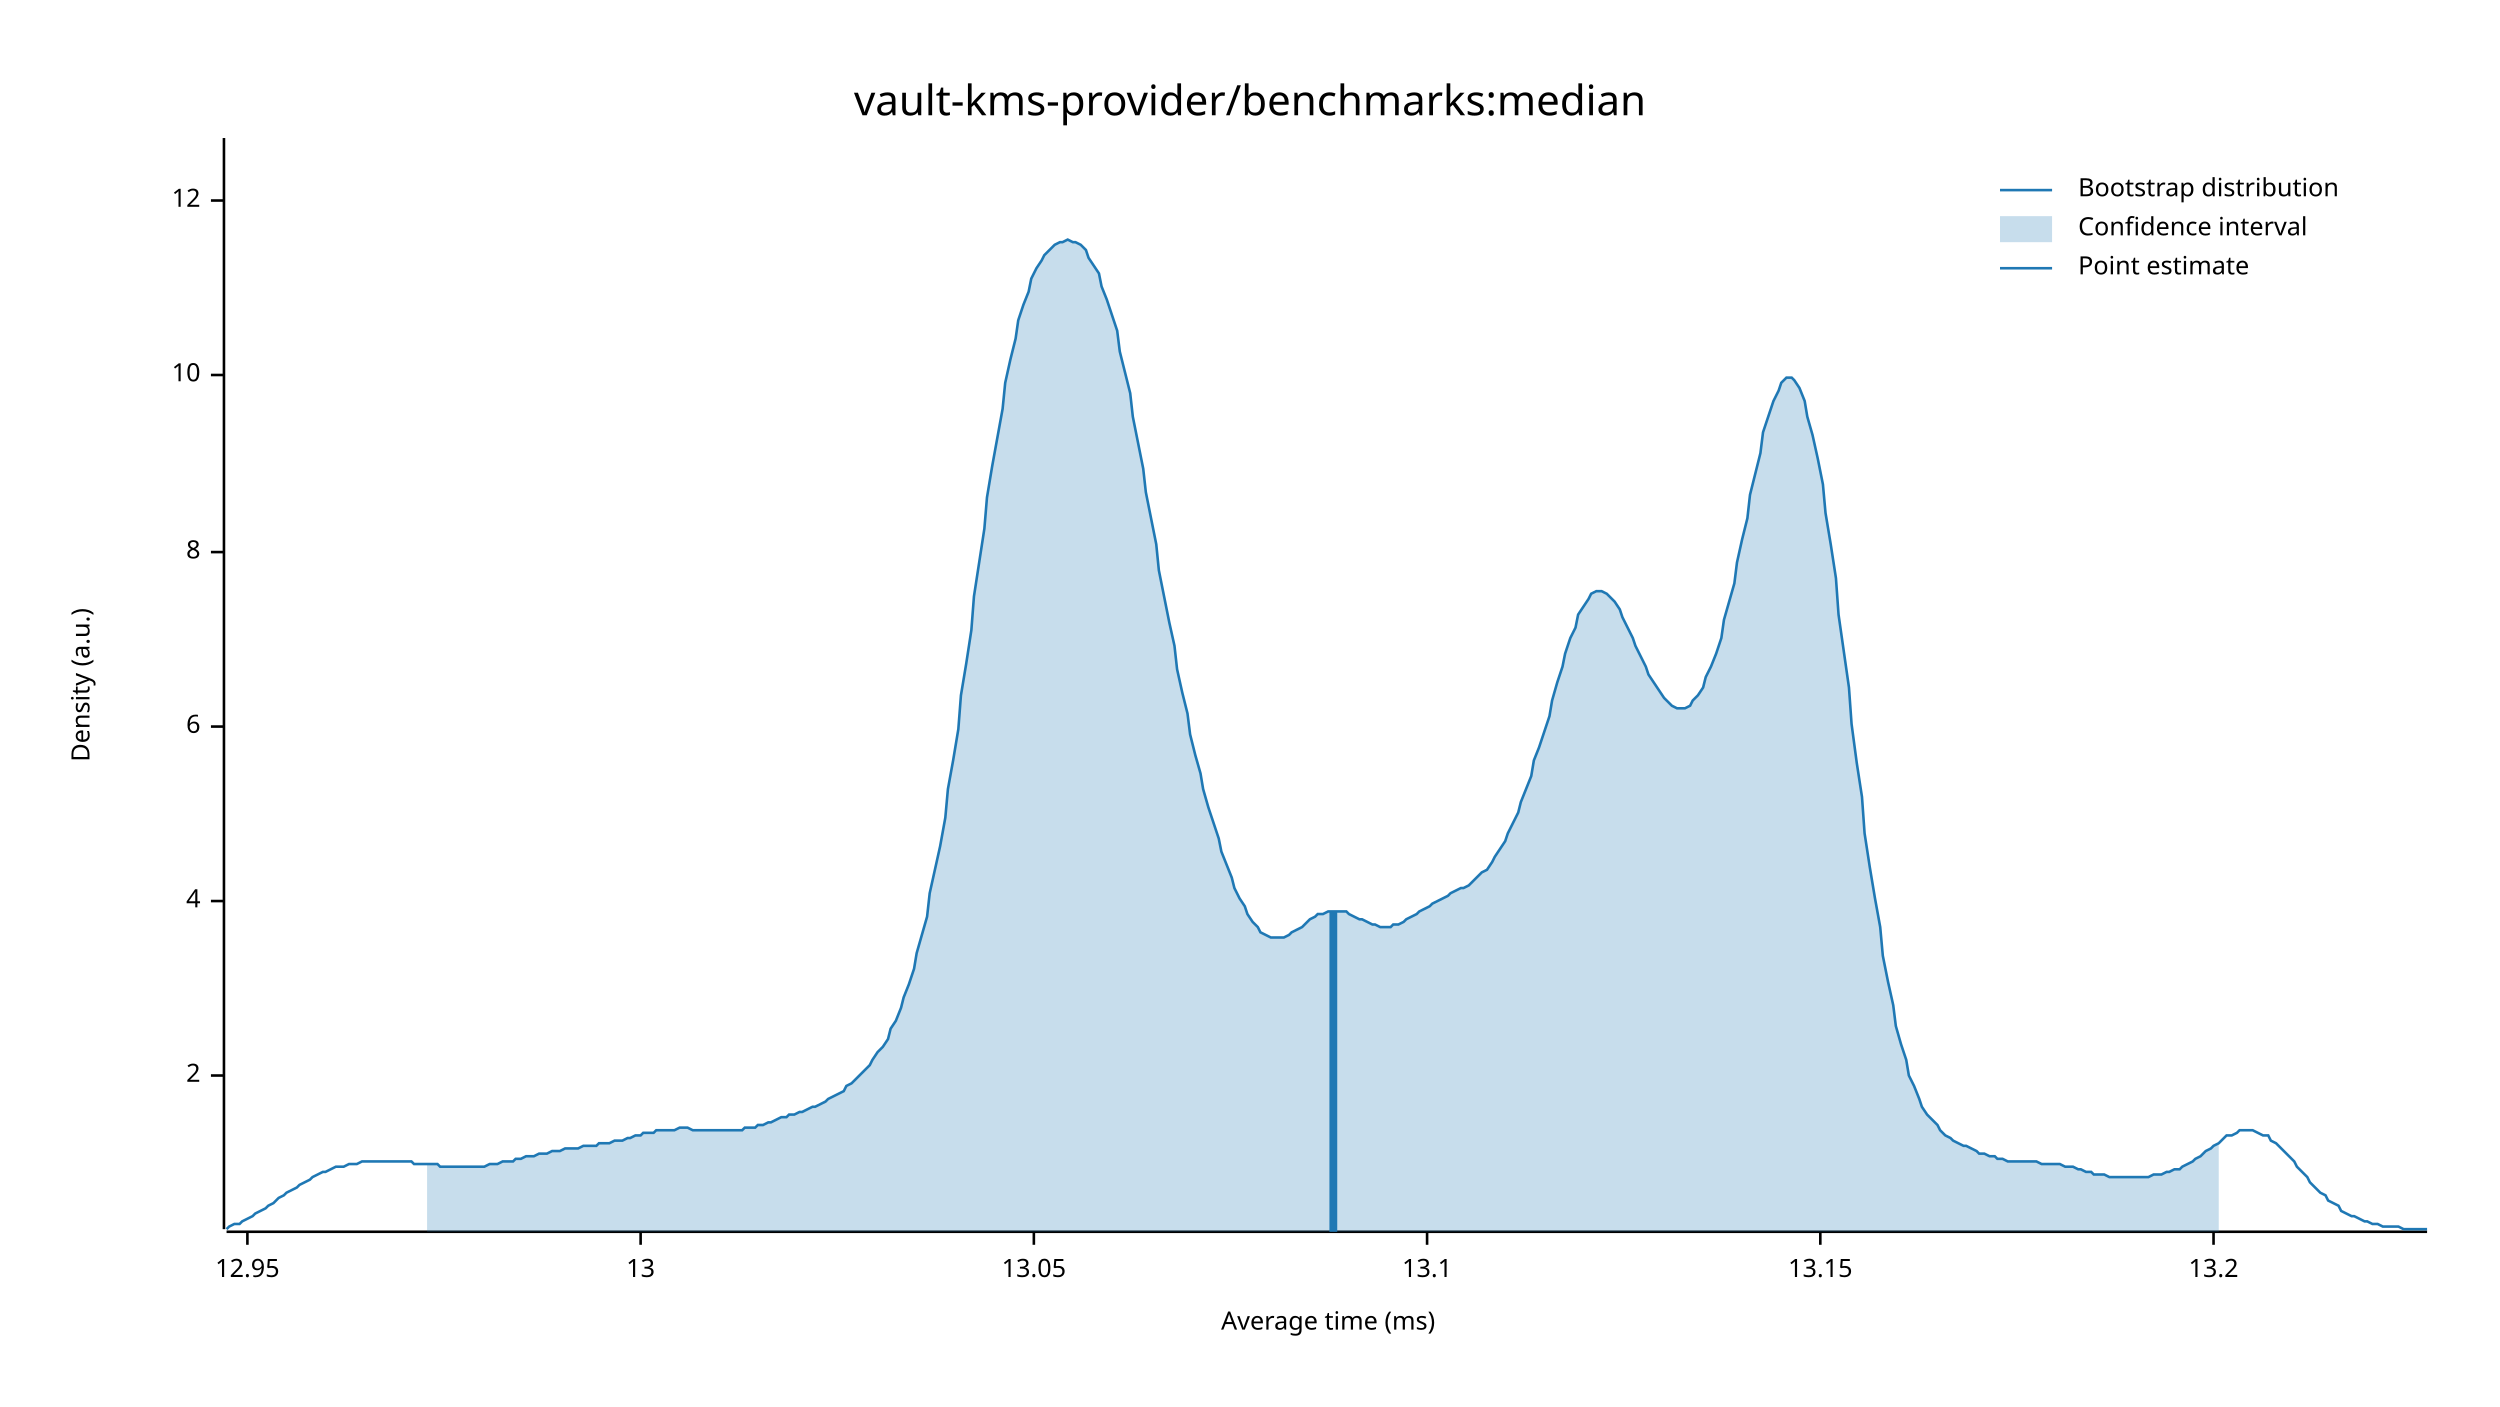
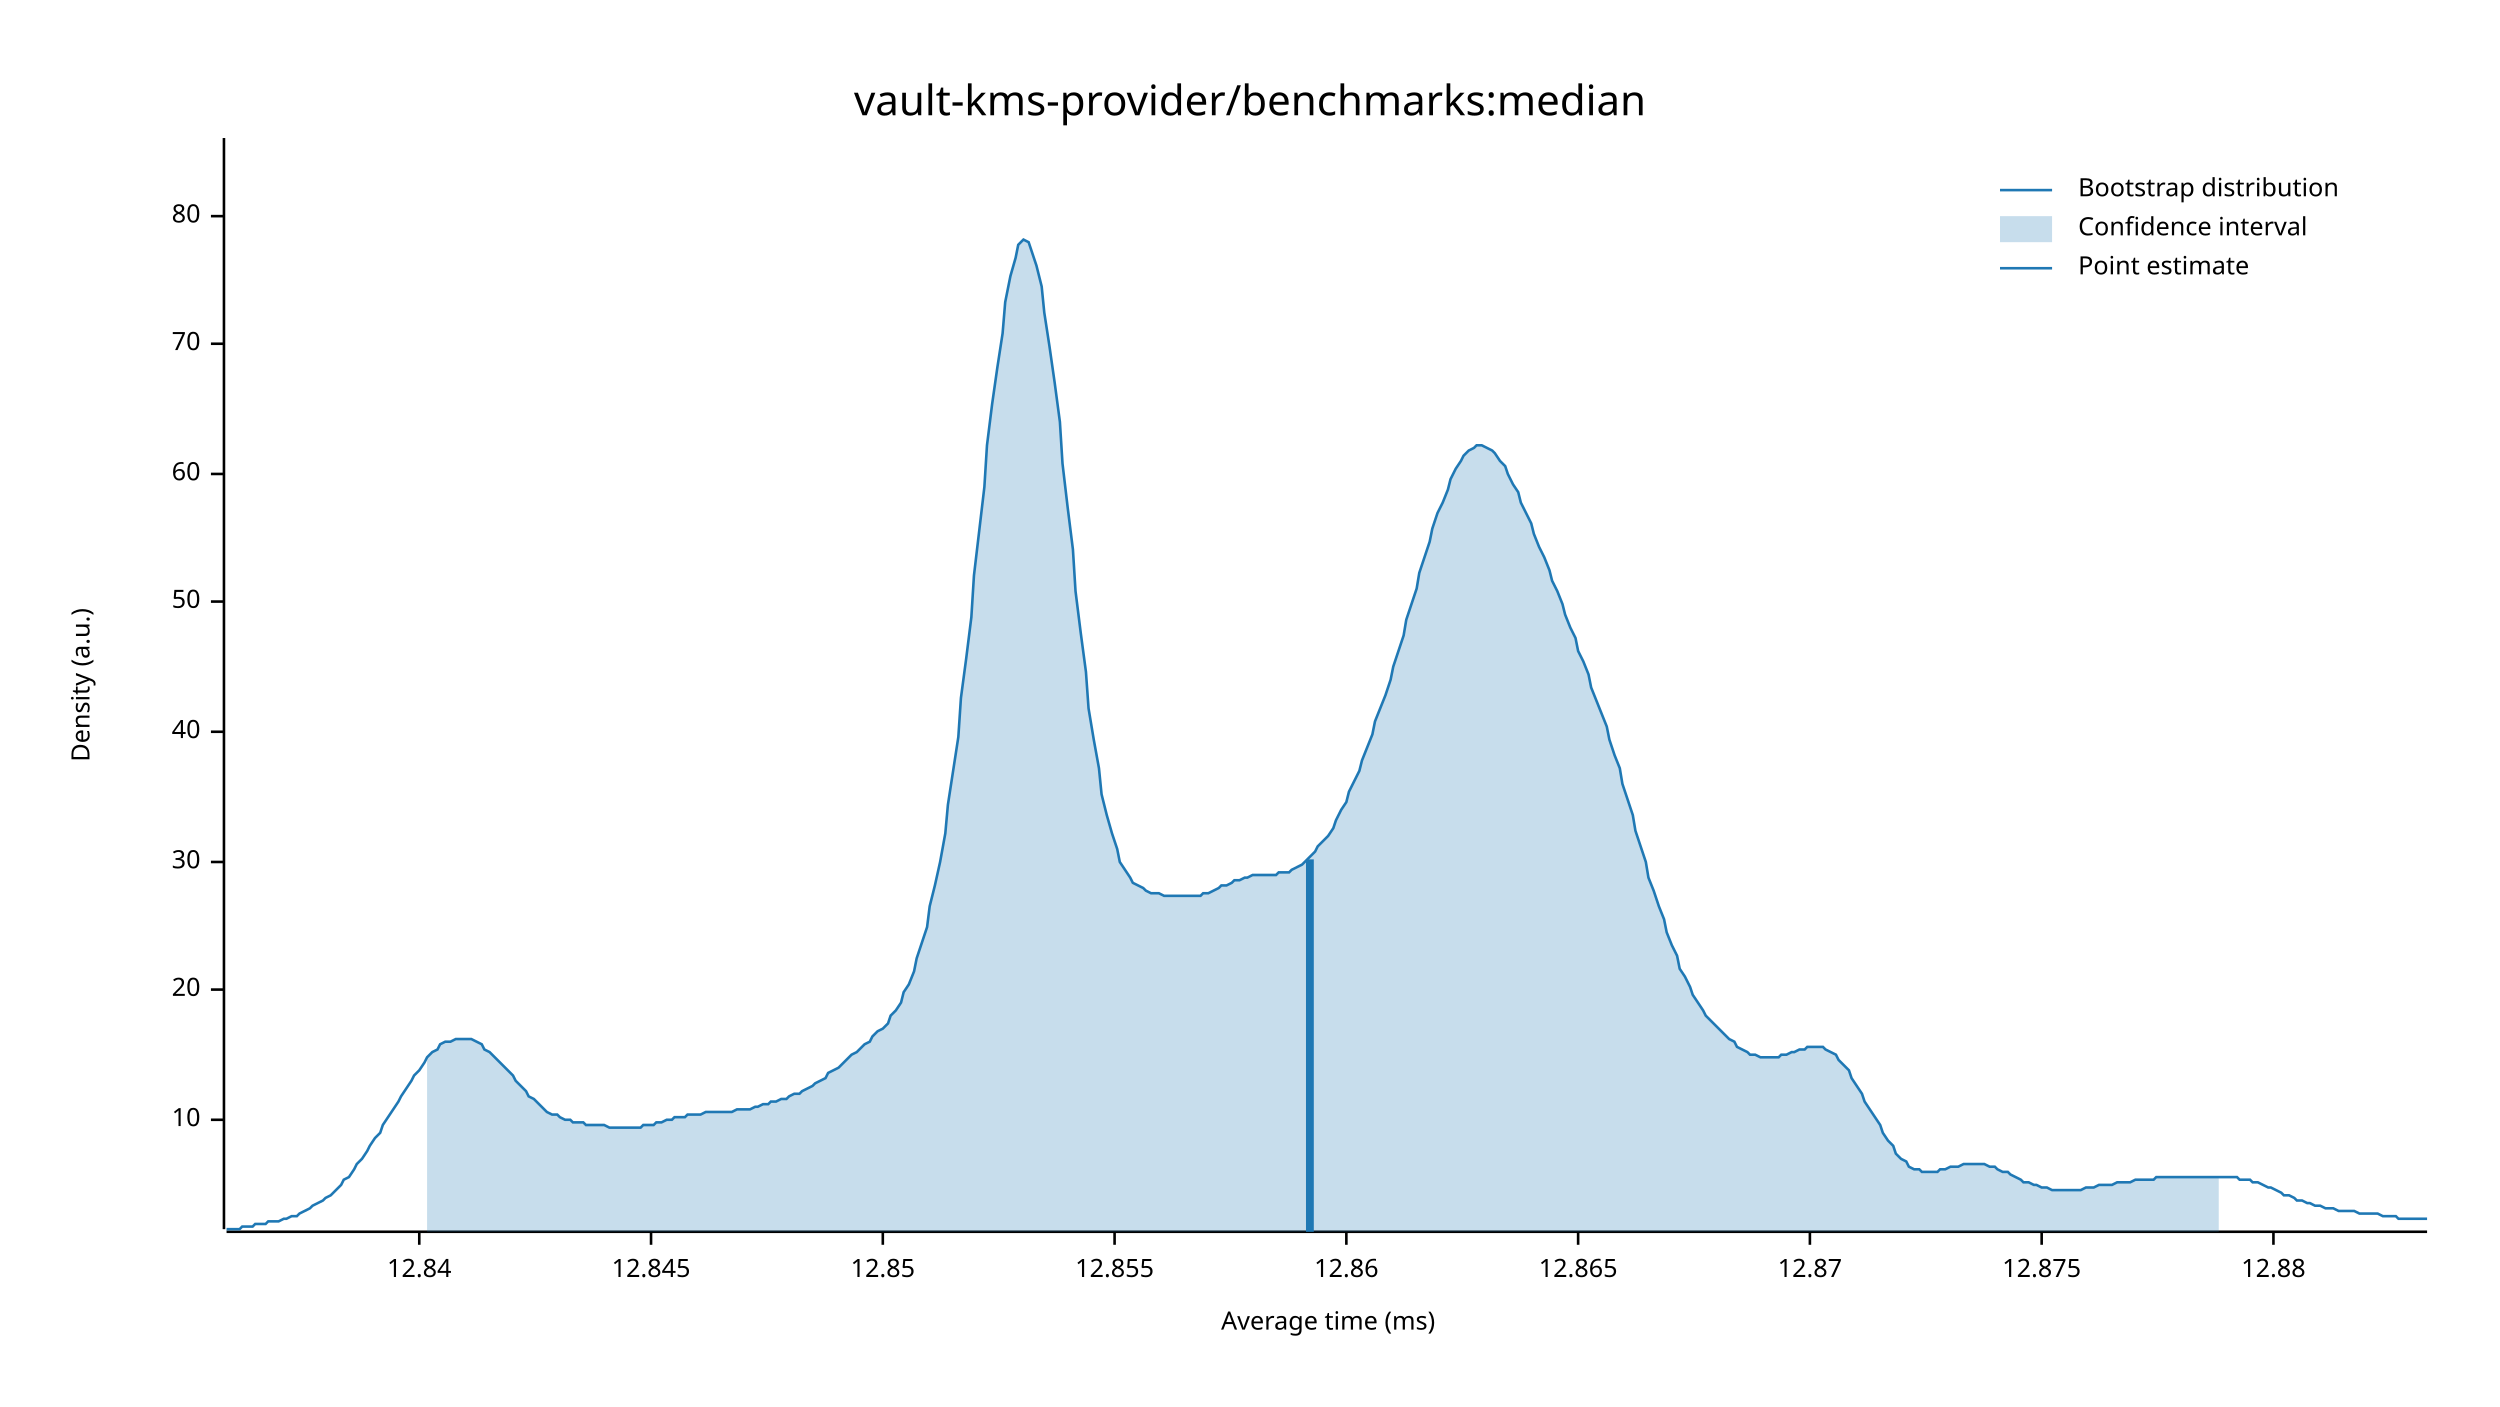
<svg xmlns="http://www.w3.org/2000/svg" width="960" height="540" viewBox="0 0 960 540">
  <text x="480" y="32" dy="0.76em" text-anchor="middle" font-family="sans-serif" font-size="16.129" opacity="1" fill="#000000">
vault-kms-provider/benchmarks:median
</text>
  <text x="27" y="263" dy="0.76em" text-anchor="middle" font-family="sans-serif" font-size="9.677" opacity="1" fill="#000000" transform="rotate(270, 27, 263)">
Density (a.u.)
</text>
  <text x="510" y="513" dy="-0.5ex" text-anchor="middle" font-family="sans-serif" font-size="9.677" opacity="1" fill="#000000">
Average time (ms)
</text>
  <polyline fill="none" opacity="1" stroke="#000000" stroke-width="1" points="86,53 86,472 " />
-   <text x="77" y="413" dy="0.5ex" text-anchor="end" font-family="sans-serif" font-size="9.677" opacity="1" fill="#000000">
- 2
- </text>
-   <polyline fill="none" opacity="1" stroke="#000000" stroke-width="1" points="81,413 86,413 " />
-   <text x="77" y="346" dy="0.5ex" text-anchor="end" font-family="sans-serif" font-size="9.677" opacity="1" fill="#000000">
- 4
- </text>
-   <polyline fill="none" opacity="1" stroke="#000000" stroke-width="1" points="81,346 86,346 " />
-   <text x="77" y="279" dy="0.5ex" text-anchor="end" font-family="sans-serif" font-size="9.677" opacity="1" fill="#000000">
- 6
- </text>
-   <polyline fill="none" opacity="1" stroke="#000000" stroke-width="1" points="81,279 86,279 " />
-   <text x="77" y="212" dy="0.5ex" text-anchor="end" font-family="sans-serif" font-size="9.677" opacity="1" fill="#000000">
- 8
- </text>
-   <polyline fill="none" opacity="1" stroke="#000000" stroke-width="1" points="81,212 86,212 " />
-   <text x="77" y="144" dy="0.5ex" text-anchor="end" font-family="sans-serif" font-size="9.677" opacity="1" fill="#000000">
+   <text x="77" y="430" dy="0.5ex" text-anchor="end" font-family="sans-serif" font-size="9.677" opacity="1" fill="#000000">
10
</text>
-   <polyline fill="none" opacity="1" stroke="#000000" stroke-width="1" points="81,144 86,144 " />
-   <text x="77" y="77" dy="0.5ex" text-anchor="end" font-family="sans-serif" font-size="9.677" opacity="1" fill="#000000">
- 12
+   <polyline fill="none" opacity="1" stroke="#000000" stroke-width="1" points="81,430 86,430 " />
+   <text x="77" y="380" dy="0.5ex" text-anchor="end" font-family="sans-serif" font-size="9.677" opacity="1" fill="#000000">
+ 20
</text>
-   <polyline fill="none" opacity="1" stroke="#000000" stroke-width="1" points="81,77 86,77 " />
+   <polyline fill="none" opacity="1" stroke="#000000" stroke-width="1" points="81,380 86,380 " />
+   <text x="77" y="331" dy="0.5ex" text-anchor="end" font-family="sans-serif" font-size="9.677" opacity="1" fill="#000000">
+ 30
+ </text>
+   <polyline fill="none" opacity="1" stroke="#000000" stroke-width="1" points="81,331 86,331 " />
+   <text x="77" y="281" dy="0.5ex" text-anchor="end" font-family="sans-serif" font-size="9.677" opacity="1" fill="#000000">
+ 40
+ </text>
+   <polyline fill="none" opacity="1" stroke="#000000" stroke-width="1" points="81,281 86,281 " />
+   <text x="77" y="231" dy="0.5ex" text-anchor="end" font-family="sans-serif" font-size="9.677" opacity="1" fill="#000000">
+ 50
+ </text>
+   <polyline fill="none" opacity="1" stroke="#000000" stroke-width="1" points="81,231 86,231 " />
+   <text x="77" y="182" dy="0.5ex" text-anchor="end" font-family="sans-serif" font-size="9.677" opacity="1" fill="#000000">
+ 60
+ </text>
+   <polyline fill="none" opacity="1" stroke="#000000" stroke-width="1" points="81,182 86,182 " />
+   <text x="77" y="132" dy="0.5ex" text-anchor="end" font-family="sans-serif" font-size="9.677" opacity="1" fill="#000000">
+ 70
+ </text>
+   <polyline fill="none" opacity="1" stroke="#000000" stroke-width="1" points="81,132 86,132 " />
+   <text x="77" y="83" dy="0.5ex" text-anchor="end" font-family="sans-serif" font-size="9.677" opacity="1" fill="#000000">
+ 80
+ </text>
+   <polyline fill="none" opacity="1" stroke="#000000" stroke-width="1" points="81,83 86,83 " />
  <polyline fill="none" opacity="1" stroke="#000000" stroke-width="1" points="87,473 932,473 " />
-   <text x="95" y="483" dy="0.76em" text-anchor="middle" font-family="sans-serif" font-size="9.677" opacity="1" fill="#000000">
- 12.95
+   <text x="161" y="483" dy="0.76em" text-anchor="middle" font-family="sans-serif" font-size="9.677" opacity="1" fill="#000000">
+ 12.84
</text>
-   <polyline fill="none" opacity="1" stroke="#000000" stroke-width="1" points="95,473 95,478 " />
-   <text x="246" y="483" dy="0.76em" text-anchor="middle" font-family="sans-serif" font-size="9.677" opacity="1" fill="#000000">
- 13
+   <polyline fill="none" opacity="1" stroke="#000000" stroke-width="1" points="161,473 161,478 " />
+   <text x="250" y="483" dy="0.76em" text-anchor="middle" font-family="sans-serif" font-size="9.677" opacity="1" fill="#000000">
+ 12.845
</text>
-   <polyline fill="none" opacity="1" stroke="#000000" stroke-width="1" points="246,473 246,478 " />
-   <text x="397" y="483" dy="0.76em" text-anchor="middle" font-family="sans-serif" font-size="9.677" opacity="1" fill="#000000">
- 13.05
+   <polyline fill="none" opacity="1" stroke="#000000" stroke-width="1" points="250,473 250,478 " />
+   <text x="339" y="483" dy="0.76em" text-anchor="middle" font-family="sans-serif" font-size="9.677" opacity="1" fill="#000000">
+ 12.85
</text>
-   <polyline fill="none" opacity="1" stroke="#000000" stroke-width="1" points="397,473 397,478 " />
-   <text x="548" y="483" dy="0.76em" text-anchor="middle" font-family="sans-serif" font-size="9.677" opacity="1" fill="#000000">
- 13.1
+   <polyline fill="none" opacity="1" stroke="#000000" stroke-width="1" points="339,473 339,478 " />
+   <text x="428" y="483" dy="0.76em" text-anchor="middle" font-family="sans-serif" font-size="9.677" opacity="1" fill="#000000">
+ 12.855
</text>
-   <polyline fill="none" opacity="1" stroke="#000000" stroke-width="1" points="548,473 548,478 " />
-   <text x="699" y="483" dy="0.76em" text-anchor="middle" font-family="sans-serif" font-size="9.677" opacity="1" fill="#000000">
- 13.15
+   <polyline fill="none" opacity="1" stroke="#000000" stroke-width="1" points="428,473 428,478 " />
+   <text x="517" y="483" dy="0.76em" text-anchor="middle" font-family="sans-serif" font-size="9.677" opacity="1" fill="#000000">
+ 12.86
</text>
-   <polyline fill="none" opacity="1" stroke="#000000" stroke-width="1" points="699,473 699,478 " />
-   <text x="850" y="483" dy="0.76em" text-anchor="middle" font-family="sans-serif" font-size="9.677" opacity="1" fill="#000000">
- 13.2
+   <polyline fill="none" opacity="1" stroke="#000000" stroke-width="1" points="517,473 517,478 " />
+   <text x="606" y="483" dy="0.76em" text-anchor="middle" font-family="sans-serif" font-size="9.677" opacity="1" fill="#000000">
+ 12.865
</text>
-   <polyline fill="none" opacity="1" stroke="#000000" stroke-width="1" points="850,473 850,478 " />
-   <polyline fill="none" opacity="1" stroke="#1F78B4" stroke-width="1" points="87,472 88,471 90,470 92,470 93,469 95,468 97,467 98,466 100,465 102,464 103,463 105,462 107,460 109,459 110,458 112,457 114,456 115,455 117,454 119,453 120,452 122,451 124,450 125,450 127,449 129,448 131,448 132,448 134,447 136,447 137,447 139,446 141,446 142,446 144,446 146,446 147,446 149,446 151,446 153,446 154,446 156,446 158,446 159,447 161,447 163,447 164,447 166,447 168,447 169,448 171,448 173,448 175,448 176,448 178,448 180,448 181,448 183,448 185,448 186,448 188,447 190,447 191,447 193,446 195,446 197,446 198,445 200,445 202,444 203,444 205,444 207,443 208,443 210,443 212,442 214,442 215,442 217,441 219,441 220,441 222,441 224,440 225,440 227,440 229,440 230,439 232,439 234,439 236,438 237,438 239,438 241,437 242,437 244,436 246,436 247,435 249,435 251,435 252,434 254,434 256,434 258,434 259,434 261,433 263,433 264,433 266,434 268,434 269,434 271,434 273,434 274,434 276,434 278,434 280,434 281,434 283,434 285,434 286,433 288,433 290,433 291,432 293,432 295,431 296,431 298,430 300,429 302,429 303,428 305,428 307,427 308,427 310,426 312,425 313,425 315,424 317,423 318,422 320,421 322,420 324,419 325,417 327,416 329,414 330,413 332,411 334,409 335,407 337,404 339,402 341,399 342,395 344,392 346,387 347,383 349,378 351,372 352,366 354,359 356,352 357,343 359,334 361,325 363,314 364,303 366,292 368,280 369,267 371,255 373,242 374,229 376,216 378,203 379,191 381,179 383,168 385,157 386,147 388,138 390,130 391,123 393,117 395,112 396,107 398,103 400,100 401,98 403,96 405,94 407,93 408,93 410,92 412,93 413,93 415,94 417,96 418,99 420,102 422,105 423,110 425,115 427,121 429,127 430,135 432,143 434,151 435,160 437,170 439,180 440,189 442,199 444,209 445,219 447,229 449,239 451,248 452,257 454,266 456,274 457,282 459,290 461,297 462,303 464,310 466,316 468,322 469,327 471,332 473,337 474,341 476,345 478,348 479,351 481,354 483,356 484,358 486,359 488,360 490,360 491,360 493,360 495,359 496,358 498,357 500,356 501,355 503,353 505,352 506,351 508,351 510,350 512,350 513,350 515,350 517,350 518,351 520,352 522,353 523,353 525,354 527,355 528,355 530,356 532,356 534,356 535,355 537,355 539,354 540,353 542,352 544,351 545,350 547,349 549,348 550,347 552,346 554,345 556,344 557,343 559,342 561,341 562,341 564,340 566,338 567,337 569,335 571,334 573,331 574,329 576,326 578,323 579,320 581,316 583,312 584,308 586,303 588,298 589,292 591,287 593,281 595,275 596,269 598,262 600,256 601,251 603,245 605,241 606,236 608,233 610,230 611,228 613,227 615,227 617,228 618,229 620,231 622,234 623,237 625,241 627,245 628,248 630,252 632,256 633,259 635,262 637,265 639,268 640,269 642,271 644,272 645,272 647,272 649,271 650,269 652,267 654,264 655,260 657,256 659,251 661,245 662,238 664,231 666,224 667,216 669,207 671,199 672,190 674,182 676,174 677,166 679,160 681,154 683,150 684,147 686,145 688,145 689,146 691,149 693,154 694,160 696,167 698,176 700,186 701,197 703,209 705,222 706,236 708,250 710,264 711,278 713,293 715,306 716,320 718,333 720,345 722,356 723,367 725,377 727,386 728,394 730,401 732,407 733,413 735,417 737,422 738,425 740,428 742,430 744,432 745,434 747,436 749,437 750,438 752,439 754,440 755,440 757,441 759,442 760,443 762,443 764,444 766,444 767,445 769,445 771,446 772,446 774,446 776,446 777,446 779,446 781,446 782,446 784,447 786,447 788,447 789,447 791,447 793,448 794,448 796,448 798,449 799,449 801,450 803,450 804,451 806,451 808,451 810,452 811,452 813,452 815,452 816,452 818,452 820,452 821,452 823,452 825,452 827,451 828,451 830,451 832,450 833,450 835,449 837,449 838,448 840,447 842,446 843,445 845,444 847,442 849,441 850,440 852,439 854,437 855,436 857,436 859,435 860,434 862,434 864,434 865,434 867,435 869,436 871,436 872,438 874,439 876,441 877,442 879,444 881,446 882,448 884,450 886,452 887,454 889,456 891,458 893,459 894,461 896,462 898,463 899,465 901,466 903,467 904,467 906,468 908,469 909,469 911,470 913,470 915,471 916,471 918,471 920,471 921,471 923,472 925,472 926,472 928,472 930,472 932,472 " />
-   <polygon opacity="0.25" fill="#1F78B4" points="164,447 166,447 168,447 169,448 171,448 173,448 175,448 176,448 178,448 180,448 181,448 183,448 185,448 186,448 188,447 190,447 191,447 193,446 195,446 197,446 198,445 200,445 202,444 203,444 205,444 207,443 208,443 210,443 212,442 214,442 215,442 217,441 219,441 220,441 222,441 224,440 225,440 227,440 229,440 230,439 232,439 234,439 236,438 237,438 239,438 241,437 242,437 244,436 246,436 247,435 249,435 251,435 252,434 254,434 256,434 258,434 259,434 261,433 263,433 264,433 266,434 268,434 269,434 271,434 273,434 274,434 276,434 278,434 280,434 281,434 283,434 285,434 286,433 288,433 290,433 291,432 293,432 295,431 296,431 298,430 300,429 302,429 303,428 305,428 307,427 308,427 310,426 312,425 313,425 315,424 317,423 318,422 320,421 322,420 324,419 325,417 327,416 329,414 330,413 332,411 334,409 335,407 337,404 339,402 341,399 342,395 344,392 346,387 347,383 349,378 351,372 352,366 354,359 356,352 357,343 359,334 361,325 363,314 364,303 366,292 368,280 369,267 371,255 373,242 374,229 376,216 378,203 379,191 381,179 383,168 385,157 386,147 388,138 390,130 391,123 393,117 395,112 396,107 398,103 400,100 401,98 403,96 405,94 407,93 408,93 410,92 412,93 413,93 415,94 417,96 418,99 420,102 422,105 423,110 425,115 427,121 429,127 430,135 432,143 434,151 435,160 437,170 439,180 440,189 442,199 444,209 445,219 447,229 449,239 451,248 452,257 454,266 456,274 457,282 459,290 461,297 462,303 464,310 466,316 468,322 469,327 471,332 473,337 474,341 476,345 478,348 479,351 481,354 483,356 484,358 486,359 488,360 490,360 491,360 493,360 495,359 496,358 498,357 500,356 501,355 503,353 505,352 506,351 508,351 510,350 512,350 513,350 515,350 517,350 518,351 520,352 522,353 523,353 525,354 527,355 528,355 530,356 532,356 534,356 535,355 537,355 539,354 540,353 542,352 544,351 545,350 547,349 549,348 550,347 552,346 554,345 556,344 557,343 559,342 561,341 562,341 564,340 566,338 567,337 569,335 571,334 573,331 574,329 576,326 578,323 579,320 581,316 583,312 584,308 586,303 588,298 589,292 591,287 593,281 595,275 596,269 598,262 600,256 601,251 603,245 605,241 606,236 608,233 610,230 611,228 613,227 615,227 617,228 618,229 620,231 622,234 623,237 625,241 627,245 628,248 630,252 632,256 633,259 635,262 637,265 639,268 640,269 642,271 644,272 645,272 647,272 649,271 650,269 652,267 654,264 655,260 657,256 659,251 661,245 662,238 664,231 666,224 667,216 669,207 671,199 672,190 674,182 676,174 677,166 679,160 681,154 683,150 684,147 686,145 688,145 689,146 691,149 693,154 694,160 696,167 698,176 700,186 701,197 703,209 705,222 706,236 708,250 710,264 711,278 713,293 715,306 716,320 718,333 720,345 722,356 723,367 725,377 727,386 728,394 730,401 732,407 733,413 735,417 737,422 738,425 740,428 742,430 744,432 745,434 747,436 749,437 750,438 752,439 754,440 755,440 757,441 759,442 760,443 762,443 764,444 766,444 767,445 769,445 771,446 772,446 774,446 776,446 777,446 779,446 781,446 782,446 784,447 786,447 788,447 789,447 791,447 793,448 794,448 796,448 798,449 799,449 801,450 803,450 804,451 806,451 808,451 810,452 811,452 813,452 815,452 816,452 818,452 820,452 821,452 823,452 825,452 827,451 828,451 830,451 832,450 833,450 835,449 837,449 838,448 840,447 842,446 843,445 845,444 847,442 849,441 850,440 852,439 852,473 164,473 " />
-   <polyline fill="none" opacity="1" stroke="#1F78B4" stroke-width="3" points="512,473 512,350 " />
+   <polyline fill="none" opacity="1" stroke="#000000" stroke-width="1" points="606,473 606,478 " />
+   <text x="695" y="483" dy="0.76em" text-anchor="middle" font-family="sans-serif" font-size="9.677" opacity="1" fill="#000000">
+ 12.87
+ </text>
+   <polyline fill="none" opacity="1" stroke="#000000" stroke-width="1" points="695,473 695,478 " />
+   <text x="784" y="483" dy="0.76em" text-anchor="middle" font-family="sans-serif" font-size="9.677" opacity="1" fill="#000000">
+ 12.875
+ </text>
+   <polyline fill="none" opacity="1" stroke="#000000" stroke-width="1" points="784,473 784,478 " />
+   <text x="873" y="483" dy="0.76em" text-anchor="middle" font-family="sans-serif" font-size="9.677" opacity="1" fill="#000000">
+ 12.88
+ </text>
+   <polyline fill="none" opacity="1" stroke="#000000" stroke-width="1" points="873,473 873,478 " />
+   <polyline fill="none" opacity="1" stroke="#1F78B4" stroke-width="1" points="87,472 88,472 90,472 92,472 93,471 95,471 97,471 98,470 100,470 102,470 103,469 105,469 107,469 109,468 110,468 112,467 114,467 115,466 117,465 119,464 120,463 122,462 124,461 125,460 127,459 129,457 131,455 132,453 134,452 136,449 137,447 139,445 141,442 142,440 144,437 146,435 147,432 149,429 151,426 153,423 154,421 156,418 158,415 159,413 161,411 163,408 164,406 166,404 168,403 169,401 171,400 173,400 175,399 176,399 178,399 180,399 181,399 183,400 185,401 186,403 188,404 190,406 191,407 193,409 195,411 197,413 198,415 200,417 202,419 203,421 205,422 207,424 208,425 210,427 212,428 214,428 215,429 217,430 219,430 220,431 222,431 224,431 225,432 227,432 229,432 230,432 232,432 234,433 236,433 237,433 239,433 241,433 242,433 244,433 246,433 247,432 249,432 251,432 252,431 254,431 256,430 258,430 259,429 261,429 263,429 264,428 266,428 268,428 269,428 271,427 273,427 274,427 276,427 278,427 280,427 281,427 283,426 285,426 286,426 288,426 290,425 291,425 293,424 295,424 296,423 298,423 300,422 302,422 303,421 305,420 307,420 308,419 310,418 312,417 313,416 315,415 317,414 318,412 320,411 322,410 324,408 325,407 327,405 329,404 330,403 332,401 334,400 335,398 337,396 339,395 341,393 342,390 344,388 346,385 347,381 349,378 351,373 352,368 354,362 356,356 357,348 359,340 361,331 363,320 364,309 366,296 368,283 369,268 371,253 373,237 374,221 376,204 378,187 379,171 381,155 383,141 385,128 386,116 388,106 390,99 391,94 393,92 395,93 396,96 398,102 400,110 401,120 403,133 405,147 407,162 408,178 410,195 412,211 413,227 415,243 417,258 418,272 420,284 422,295 423,305 425,313 427,320 429,326 430,331 432,334 434,337 435,339 437,340 439,341 440,342 442,343 444,343 445,343 447,344 449,344 451,344 452,344 454,344 456,344 457,344 459,344 461,344 462,343 464,343 466,342 468,341 469,340 471,340 473,339 474,338 476,338 478,337 479,337 481,336 483,336 484,336 486,336 488,336 490,336 491,335 493,335 495,335 496,334 498,333 500,332 501,331 503,329 505,327 506,325 508,323 510,321 512,318 513,315 515,311 517,308 518,304 520,300 522,296 523,292 525,287 527,282 528,277 530,272 532,267 534,261 535,256 537,250 539,244 540,238 542,232 544,226 545,220 547,214 549,208 550,203 552,197 554,193 556,188 557,184 559,180 561,177 562,175 564,173 566,172 567,171 569,171 571,172 573,173 574,174 576,177 578,179 579,182 581,186 583,189 584,193 586,197 588,201 589,205 591,210 593,214 595,219 596,223 598,227 600,232 601,236 603,241 605,245 606,250 608,254 610,259 611,264 613,269 615,274 617,279 618,284 620,290 622,295 623,301 625,307 627,313 628,319 630,325 632,331 633,337 635,342 637,348 639,353 640,358 642,363 644,367 645,372 647,375 649,379 650,382 652,385 654,388 655,390 657,392 659,394 661,396 662,397 664,399 666,400 667,402 669,403 671,404 672,405 674,405 676,406 677,406 679,406 681,406 683,406 684,405 686,405 688,404 689,404 691,403 693,403 694,402 696,402 698,402 700,402 701,403 703,404 705,405 706,407 708,409 710,411 711,414 713,417 715,420 716,423 718,426 720,429 722,432 723,435 725,438 727,440 728,443 730,445 732,446 733,448 735,449 737,449 738,450 740,450 742,450 744,450 745,449 747,449 749,448 750,448 752,448 754,447 755,447 757,447 759,447 760,447 762,447 764,448 766,448 767,449 769,450 771,450 772,451 774,452 776,453 777,454 779,454 781,455 782,455 784,456 786,456 788,457 789,457 791,457 793,457 794,457 796,457 798,457 799,457 801,456 803,456 804,456 806,455 808,455 810,455 811,455 813,454 815,454 816,454 818,454 820,453 821,453 823,453 825,453 827,453 828,452 830,452 832,452 833,452 835,452 837,452 838,452 840,452 842,452 843,452 845,452 847,452 849,452 850,452 852,452 854,452 855,452 857,452 859,452 860,453 862,453 864,453 865,454 867,454 869,455 871,456 872,456 874,457 876,458 877,459 879,459 881,460 882,461 884,461 886,462 887,462 889,463 891,463 893,464 894,464 896,464 898,465 899,465 901,465 903,465 904,465 906,466 908,466 909,466 911,466 913,466 915,467 916,467 918,467 920,467 921,468 923,468 925,468 926,468 928,468 930,468 932,468 " />
+   <polygon opacity="0.25" fill="#1F78B4" points="164,406 166,404 168,403 169,401 171,400 173,400 175,399 176,399 178,399 180,399 181,399 183,400 185,401 186,403 188,404 190,406 191,407 193,409 195,411 197,413 198,415 200,417 202,419 203,421 205,422 207,424 208,425 210,427 212,428 214,428 215,429 217,430 219,430 220,431 222,431 224,431 225,432 227,432 229,432 230,432 232,432 234,433 236,433 237,433 239,433 241,433 242,433 244,433 246,433 247,432 249,432 251,432 252,431 254,431 256,430 258,430 259,429 261,429 263,429 264,428 266,428 268,428 269,428 271,427 273,427 274,427 276,427 278,427 280,427 281,427 283,426 285,426 286,426 288,426 290,425 291,425 293,424 295,424 296,423 298,423 300,422 302,422 303,421 305,420 307,420 308,419 310,418 312,417 313,416 315,415 317,414 318,412 320,411 322,410 324,408 325,407 327,405 329,404 330,403 332,401 334,400 335,398 337,396 339,395 341,393 342,390 344,388 346,385 347,381 349,378 351,373 352,368 354,362 356,356 357,348 359,340 361,331 363,320 364,309 366,296 368,283 369,268 371,253 373,237 374,221 376,204 378,187 379,171 381,155 383,141 385,128 386,116 388,106 390,99 391,94 393,92 395,93 396,96 398,102 400,110 401,120 403,133 405,147 407,162 408,178 410,195 412,211 413,227 415,243 417,258 418,272 420,284 422,295 423,305 425,313 427,320 429,326 430,331 432,334 434,337 435,339 437,340 439,341 440,342 442,343 444,343 445,343 447,344 449,344 451,344 452,344 454,344 456,344 457,344 459,344 461,344 462,343 464,343 466,342 468,341 469,340 471,340 473,339 474,338 476,338 478,337 479,337 481,336 483,336 484,336 486,336 488,336 490,336 491,335 493,335 495,335 496,334 498,333 500,332 501,331 503,329 505,327 506,325 508,323 510,321 512,318 513,315 515,311 517,308 518,304 520,300 522,296 523,292 525,287 527,282 528,277 530,272 532,267 534,261 535,256 537,250 539,244 540,238 542,232 544,226 545,220 547,214 549,208 550,203 552,197 554,193 556,188 557,184 559,180 561,177 562,175 564,173 566,172 567,171 569,171 571,172 573,173 574,174 576,177 578,179 579,182 581,186 583,189 584,193 586,197 588,201 589,205 591,210 593,214 595,219 596,223 598,227 600,232 601,236 603,241 605,245 606,250 608,254 610,259 611,264 613,269 615,274 617,279 618,284 620,290 622,295 623,301 625,307 627,313 628,319 630,325 632,331 633,337 635,342 637,348 639,353 640,358 642,363 644,367 645,372 647,375 649,379 650,382 652,385 654,388 655,390 657,392 659,394 661,396 662,397 664,399 666,400 667,402 669,403 671,404 672,405 674,405 676,406 677,406 679,406 681,406 683,406 684,405 686,405 688,404 689,404 691,403 693,403 694,402 696,402 698,402 700,402 701,403 703,404 705,405 706,407 708,409 710,411 711,414 713,417 715,420 716,423 718,426 720,429 722,432 723,435 725,438 727,440 728,443 730,445 732,446 733,448 735,449 737,449 738,450 740,450 742,450 744,450 745,449 747,449 749,448 750,448 752,448 754,447 755,447 757,447 759,447 760,447 762,447 764,448 766,448 767,449 769,450 771,450 772,451 774,452 776,453 777,454 779,454 781,455 782,455 784,456 786,456 788,457 789,457 791,457 793,457 794,457 796,457 798,457 799,457 801,456 803,456 804,456 806,455 808,455 810,455 811,455 813,454 815,454 816,454 818,454 820,453 821,453 823,453 825,453 827,453 828,452 830,452 832,452 833,452 835,452 837,452 838,452 840,452 842,452 843,452 845,452 847,452 849,452 850,452 852,452 852,473 164,473 " />
+   <polyline fill="none" opacity="1" stroke="#1F78B4" stroke-width="3" points="503,473 503,330 " />
  <text x="798" y="68" dy="0.76em" text-anchor="start" font-family="sans-serif" font-size="9.677" opacity="1" fill="#000000">
Bootstrap distribution
</text>
  <text x="798" y="83" dy="0.76em" text-anchor="start" font-family="sans-serif" font-size="9.677" opacity="1" fill="#000000">
Confidence interval
</text>
  <text x="798" y="98" dy="0.76em" text-anchor="start" font-family="sans-serif" font-size="9.677" opacity="1" fill="#000000">
Point estimate
</text>
  <polyline fill="none" opacity="1" stroke="#1F78B4" stroke-width="1" points="768,73 788,73 " />
  <rect x="768" y="83" width="20" height="10" opacity="0.25" fill="#1F78B4" stroke="none" />
  <polyline fill="none" opacity="1" stroke="#1F78B4" stroke-width="1" points="768,103 788,103 " />
</svg>
